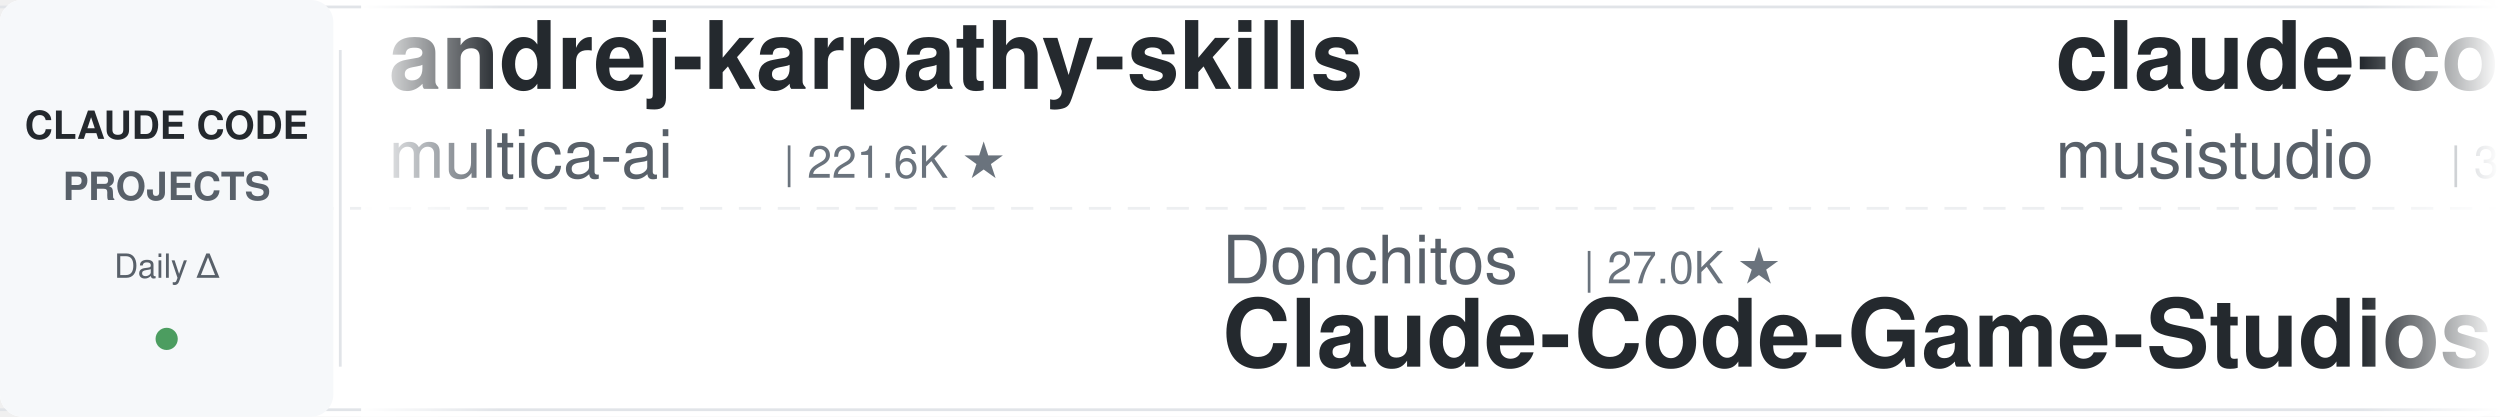
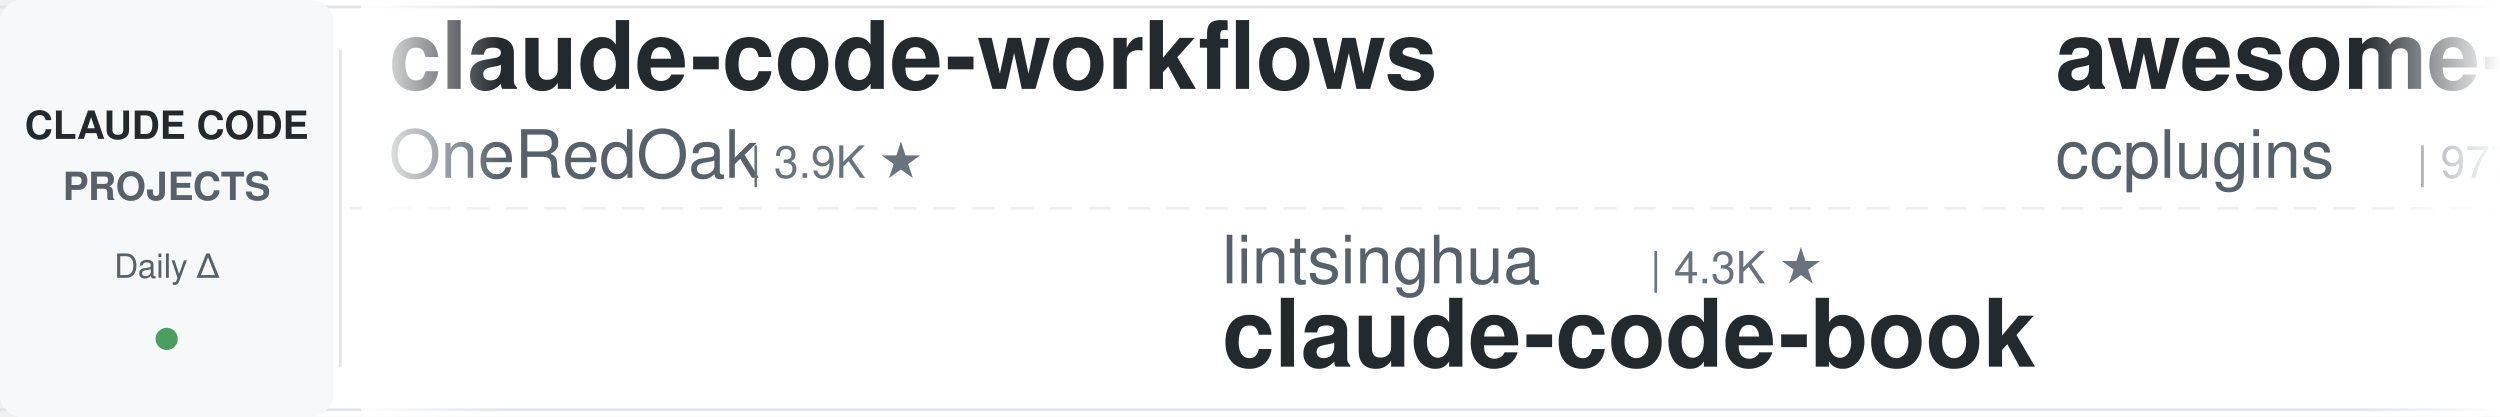
<svg xmlns="http://www.w3.org/2000/svg" width="900" height="150">
  <defs>
    <linearGradient id="leftFade" x1="0%" y1="0%" x2="100%" y2="0%">
      <stop offset="0%" style="stop-color:#ffffff;stop-opacity:1" />
      <stop offset="100%" style="stop-color:#ffffff;stop-opacity:0" />
    </linearGradient>
    <linearGradient id="rightFade" x1="0%" y1="0%" x2="100%" y2="0%">
      <stop offset="0%" style="stop-color:#ffffff;stop-opacity:0" />
      <stop offset="100%" style="stop-color:#ffffff;stop-opacity:1" />
    </linearGradient>
  </defs>
  <rect width="900" height="150" fill="#ffffff" rx="8" />
  <rect x="0" y="2" width="900" height="1" fill="#e1e4e8" />
  <rect x="0" y="147" width="900" height="1" fill="#e1e4e8" />
  <line x1="0" y1="75" x2="900" y2="75" stroke="#e1e4e8" stroke-width="1" stroke-dasharray="8 6" opacity="0.6" />
  <rect x="0" y="0" width="120" height="150" fill="#f6f8fa" rx="8" />
  <text x="60" y="50" font-family="-apple-system, BlinkMacSystemFont, 'Segoe UI', Helvetica, Arial, sans-serif" font-size="14" font-weight="600" fill="#24292e" text-anchor="middle">CLAUDE CODE</text>
  <text x="60" y="72" font-family="-apple-system, BlinkMacSystemFont, 'Segoe UI', Helvetica, Arial, sans-serif" font-size="14" font-weight="600" fill="#586069" text-anchor="middle">PROJECTS</text>
  <text x="60" y="100" font-family="-apple-system, BlinkMacSystemFont, 'Segoe UI', Helvetica, Arial, sans-serif" font-size="12" font-weight="500" fill="#586069" text-anchor="middle">Daily Δ</text>
  <circle cx="60" cy="122" r="4" fill="#22863a" opacity="0.8" />
  <rect x="122" y="18" width="1" height="114" fill="#e1e4e8" />
  <clipPath id="tickerClip">
    <rect x="130" y="0" width="770" height="150" />
  </clipPath>
  <g clip-path="url(#tickerClip)">
    <g id="tickerItems">
      <animateTransform attributeName="transform" attributeType="XML" type="translate" from="0 0" to="-3000 0" dur="54s" repeatCount="indefinite" />
      <g transform="translate(0, 0)">
-         <text x="140" y="32" font-family="-apple-system, BlinkMacSystemFont, 'Segoe UI', Helvetica, Arial, sans-serif" font-size="34" font-weight="600" fill="#24292e">andrej-karpathy-skills</text>
-         <text x="140" y="64" font-family="-apple-system, BlinkMacSystemFont, 'Segoe UI', Helvetica, Arial, sans-serif" font-size="24" font-weight="400" fill="#586069">multica-ai</text>
-         <text x="282" y="64" font-family="-apple-system, BlinkMacSystemFont, 'Segoe UI', Helvetica, Arial, sans-serif" font-size="16" font-weight="500" fill="#6a737d">| 221.6K ★</text>
+         <text x="140" y="32" font-family="-apple-system, BlinkMacSystemFont, 'Segoe UI', Helvetica, Arial, sans-serif" font-size="34" font-weight="600" fill="#24292e">claude-code-workflows</text>
+         <text x="140" y="64" font-family="-apple-system, BlinkMacSystemFont, 'Segoe UI', Helvetica, Arial, sans-serif" font-size="24" font-weight="400" fill="#586069">OneRedOak</text>
+         <text x="270" y="64" font-family="-apple-system, BlinkMacSystemFont, 'Segoe UI', Helvetica, Arial, sans-serif" font-size="16" font-weight="500" fill="#6a737d">| 3.9K ★</text>
      </g>
      <g transform="translate(300, 0)">
-         <text x="140" y="102" font-family="-apple-system, BlinkMacSystemFont, 'Segoe UI', Helvetica, Arial, sans-serif" font-size="24" font-weight="400" fill="#586069">Donchitos</text>
-         <text x="270" y="102" font-family="-apple-system, BlinkMacSystemFont, 'Segoe UI', Helvetica, Arial, sans-serif" font-size="16" font-weight="500" fill="#6a737d">| 27.0K ★</text>
-         <text x="140" y="132" font-family="-apple-system, BlinkMacSystemFont, 'Segoe UI', Helvetica, Arial, sans-serif" font-size="34" font-weight="600" fill="#24292e">Claude-Code-Game-Studios</text>
+         <text x="140" y="102" font-family="-apple-system, BlinkMacSystemFont, 'Segoe UI', Helvetica, Arial, sans-serif" font-size="24" font-weight="400" fill="#586069">lintsinghua</text>
+         <text x="294" y="102" font-family="-apple-system, BlinkMacSystemFont, 'Segoe UI', Helvetica, Arial, sans-serif" font-size="16" font-weight="500" fill="#6a737d">| 4.3K ★</text>
+         <text x="140" y="132" font-family="-apple-system, BlinkMacSystemFont, 'Segoe UI', Helvetica, Arial, sans-serif" font-size="34" font-weight="600" fill="#24292e">claude-code-book</text>
      </g>
      <g transform="translate(600, 0)">
-         <text x="140" y="32" font-family="-apple-system, BlinkMacSystemFont, 'Segoe UI', Helvetica, Arial, sans-serif" font-size="34" font-weight="600" fill="#24292e">claude-code-router</text>
-         <text x="140" y="64" font-family="-apple-system, BlinkMacSystemFont, 'Segoe UI', Helvetica, Arial, sans-serif" font-size="24" font-weight="400" fill="#586069">musistudio</text>
-         <text x="282" y="64" font-family="-apple-system, BlinkMacSystemFont, 'Segoe UI', Helvetica, Arial, sans-serif" font-size="16" font-weight="500" fill="#6a737d">| 37.8K ★</text>
+         <text x="140" y="32" font-family="-apple-system, BlinkMacSystemFont, 'Segoe UI', Helvetica, Arial, sans-serif" font-size="34" font-weight="600" fill="#24292e">awesome-claude-code-plug...</text>
+         <text x="140" y="64" font-family="-apple-system, BlinkMacSystemFont, 'Segoe UI', Helvetica, Arial, sans-serif" font-size="24" font-weight="400" fill="#586069">ccplugins</text>
+         <text x="270" y="64" font-family="-apple-system, BlinkMacSystemFont, 'Segoe UI', Helvetica, Arial, sans-serif" font-size="16" font-weight="500" fill="#6a737d">| 977 ★</text>
      </g>
      <g transform="translate(900, 0)">
        <text x="140" y="102" font-family="-apple-system, BlinkMacSystemFont, 'Segoe UI', Helvetica, Arial, sans-serif" font-size="24" font-weight="400" fill="#586069">centminmod</text>
        <text x="282" y="102" font-family="-apple-system, BlinkMacSystemFont, 'Segoe UI', Helvetica, Arial, sans-serif" font-size="16" font-weight="500" fill="#6a737d">| 2.7K ★</text>
        <text x="140" y="132" font-family="-apple-system, BlinkMacSystemFont, 'Segoe UI', Helvetica, Arial, sans-serif" font-size="34" font-weight="600" fill="#24292e">my-claude-code-setup</text>
      </g>
      <g transform="translate(1200, 0)">
-         <text x="140" y="32" font-family="-apple-system, BlinkMacSystemFont, 'Segoe UI', Helvetica, Arial, sans-serif" font-size="34" font-weight="600" fill="#24292e">claude-code-system-promp...</text>
-         <text x="140" y="64" font-family="-apple-system, BlinkMacSystemFont, 'Segoe UI', Helvetica, Arial, sans-serif" font-size="24" font-weight="400" fill="#586069">Piebald-AI</text>
-         <text x="282" y="64" font-family="-apple-system, BlinkMacSystemFont, 'Segoe UI', Helvetica, Arial, sans-serif" font-size="16" font-weight="500" fill="#6a737d">| 13.0K ★</text>
+         <text x="140" y="32" font-family="-apple-system, BlinkMacSystemFont, 'Segoe UI', Helvetica, Arial, sans-serif" font-size="34" font-weight="600" fill="#24292e">claude-code-local</text>
+         <text x="140" y="64" font-family="-apple-system, BlinkMacSystemFont, 'Segoe UI', Helvetica, Arial, sans-serif" font-size="24" font-weight="400" fill="#586069">nicedreamzapp</text>
+         <text x="318" y="64" font-family="-apple-system, BlinkMacSystemFont, 'Segoe UI', Helvetica, Arial, sans-serif" font-size="16" font-weight="500" fill="#6a737d">| 3.4K ★</text>
      </g>
      <g transform="translate(1500, 0)">
-         <text x="140" y="102" font-family="-apple-system, BlinkMacSystemFont, 'Segoe UI', Helvetica, Arial, sans-serif" font-size="24" font-weight="400" fill="#586069">SeemSeam</text>
-         <text x="258" y="102" font-family="-apple-system, BlinkMacSystemFont, 'Segoe UI', Helvetica, Arial, sans-serif" font-size="16" font-weight="500" fill="#6a737d">| 3.6K ★</text>
-         <text x="140" y="132" font-family="-apple-system, BlinkMacSystemFont, 'Segoe UI', Helvetica, Arial, sans-serif" font-size="34" font-weight="600" fill="#24292e">claude_codex_bridge</text>
+         <text x="140" y="102" font-family="-apple-system, BlinkMacSystemFont, 'Segoe UI', Helvetica, Arial, sans-serif" font-size="24" font-weight="400" fill="#586069">darcyegb</text>
+         <text x="258" y="102" font-family="-apple-system, BlinkMacSystemFont, 'Segoe UI', Helvetica, Arial, sans-serif" font-size="16" font-weight="500" fill="#6a737d">| 780 ★</text>
+         <text x="140" y="132" font-family="-apple-system, BlinkMacSystemFont, 'Segoe UI', Helvetica, Arial, sans-serif" font-size="34" font-weight="600" fill="#24292e">ClaudeCodeAgents</text>
      </g>
      <g transform="translate(1800, 0)">
-         <text x="140" y="32" font-family="-apple-system, BlinkMacSystemFont, 'Segoe UI', Helvetica, Arial, sans-serif" font-size="34" font-weight="600" fill="#24292e">claude-code-reverse</text>
-         <text x="140" y="64" font-family="-apple-system, BlinkMacSystemFont, 'Segoe UI', Helvetica, Arial, sans-serif" font-size="24" font-weight="400" fill="#586069">Yuyz0112</text>
-         <text x="258" y="64" font-family="-apple-system, BlinkMacSystemFont, 'Segoe UI', Helvetica, Arial, sans-serif" font-size="16" font-weight="500" fill="#6a737d">| 2.4K ★</text>
+         <text x="140" y="32" font-family="-apple-system, BlinkMacSystemFont, 'Segoe UI', Helvetica, Arial, sans-serif" font-size="34" font-weight="600" fill="#24292e">claude-code-source</text>
+         <text x="140" y="64" font-family="-apple-system, BlinkMacSystemFont, 'Segoe UI', Helvetica, Arial, sans-serif" font-size="24" font-weight="400" fill="#586069">hangsman</text>
+         <text x="258" y="64" font-family="-apple-system, BlinkMacSystemFont, 'Segoe UI', Helvetica, Arial, sans-serif" font-size="16" font-weight="500" fill="#6a737d">| 798 ★</text>
      </g>
      <g transform="translate(2100, 0)">
-         <text x="140" y="102" font-family="-apple-system, BlinkMacSystemFont, 'Segoe UI', Helvetica, Arial, sans-serif" font-size="24" font-weight="400" fill="#586069">fuergaosi233</text>
-         <text x="306" y="102" font-family="-apple-system, BlinkMacSystemFont, 'Segoe UI', Helvetica, Arial, sans-serif" font-size="16" font-weight="500" fill="#6a737d">| 2.8K ★</text>
-         <text x="140" y="132" font-family="-apple-system, BlinkMacSystemFont, 'Segoe UI', Helvetica, Arial, sans-serif" font-size="34" font-weight="600" fill="#24292e">claude-code-proxy</text>
+         <text x="140" y="102" font-family="-apple-system, BlinkMacSystemFont, 'Segoe UI', Helvetica, Arial, sans-serif" font-size="24" font-weight="400" fill="#586069">liuup</text>
+         <text x="222" y="102" font-family="-apple-system, BlinkMacSystemFont, 'Segoe UI', Helvetica, Arial, sans-serif" font-size="16" font-weight="500" fill="#6a737d">| 4.0K ★</text>
+         <text x="140" y="132" font-family="-apple-system, BlinkMacSystemFont, 'Segoe UI', Helvetica, Arial, sans-serif" font-size="34" font-weight="600" fill="#24292e">claude-code-analysis</text>
      </g>
      <g transform="translate(2400, 0)">
+         <text x="140" y="32" font-family="-apple-system, BlinkMacSystemFont, 'Segoe UI', Helvetica, Arial, sans-serif" font-size="34" font-weight="600" fill="#24292e">claude-code-spec-workflo...</text>
+         <text x="140" y="64" font-family="-apple-system, BlinkMacSystemFont, 'Segoe UI', Helvetica, Arial, sans-serif" font-size="24" font-weight="400" fill="#586069">Pimzino</text>
+         <text x="246" y="64" font-family="-apple-system, BlinkMacSystemFont, 'Segoe UI', Helvetica, Arial, sans-serif" font-size="16" font-weight="500" fill="#6a737d">| 3.9K ★</text>
+       </g>
+       <g transform="translate(2700, 0)">
+         <text x="140" y="102" font-family="-apple-system, BlinkMacSystemFont, 'Segoe UI', Helvetica, Arial, sans-serif" font-size="24" font-weight="400" fill="#586069">lorryjovens-hub</text>
+         <text x="342" y="102" font-family="-apple-system, BlinkMacSystemFont, 'Segoe UI', Helvetica, Arial, sans-serif" font-size="16" font-weight="500" fill="#6a737d">| 1.7K ★</text>
+         <text x="140" y="132" font-family="-apple-system, BlinkMacSystemFont, 'Segoe UI', Helvetica, Arial, sans-serif" font-size="34" font-weight="600" fill="#24292e">claude-code-rust</text>
+       </g>
+       <g transform="translate(3000, 0)">
        <text x="140" y="32" font-family="-apple-system, BlinkMacSystemFont, 'Segoe UI', Helvetica, Arial, sans-serif" font-size="34" font-weight="600" fill="#24292e">claude-code-workflows</text>
        <text x="140" y="64" font-family="-apple-system, BlinkMacSystemFont, 'Segoe UI', Helvetica, Arial, sans-serif" font-size="24" font-weight="400" fill="#586069">OneRedOak</text>
        <text x="270" y="64" font-family="-apple-system, BlinkMacSystemFont, 'Segoe UI', Helvetica, Arial, sans-serif" font-size="16" font-weight="500" fill="#6a737d">| 3.9K ★</text>
      </g>
-       <g transform="translate(2700, 0)">
-         <text x="140" y="102" font-family="-apple-system, BlinkMacSystemFont, 'Segoe UI', Helvetica, Arial, sans-serif" font-size="24" font-weight="400" fill="#586069">feiskyer</text>
-         <text x="258" y="102" font-family="-apple-system, BlinkMacSystemFont, 'Segoe UI', Helvetica, Arial, sans-serif" font-size="16" font-weight="500" fill="#6a737d">| 1.7K ★</text>
-         <text x="140" y="132" font-family="-apple-system, BlinkMacSystemFont, 'Segoe UI', Helvetica, Arial, sans-serif" font-size="34" font-weight="600" fill="#24292e">claude-code-settings</text>
-       </g>
-       <g transform="translate(3000, 0)">
-         <text x="140" y="32" font-family="-apple-system, BlinkMacSystemFont, 'Segoe UI', Helvetica, Arial, sans-serif" font-size="34" font-weight="600" fill="#24292e">andrej-karpathy-skills</text>
-         <text x="140" y="64" font-family="-apple-system, BlinkMacSystemFont, 'Segoe UI', Helvetica, Arial, sans-serif" font-size="24" font-weight="400" fill="#586069">multica-ai</text>
-         <text x="282" y="64" font-family="-apple-system, BlinkMacSystemFont, 'Segoe UI', Helvetica, Arial, sans-serif" font-size="16" font-weight="500" fill="#6a737d">| 221.6K ★</text>
-       </g>
      <g transform="translate(3300, 0)">
-         <text x="140" y="102" font-family="-apple-system, BlinkMacSystemFont, 'Segoe UI', Helvetica, Arial, sans-serif" font-size="24" font-weight="400" fill="#586069">Donchitos</text>
-         <text x="270" y="102" font-family="-apple-system, BlinkMacSystemFont, 'Segoe UI', Helvetica, Arial, sans-serif" font-size="16" font-weight="500" fill="#6a737d">| 27.0K ★</text>
-         <text x="140" y="132" font-family="-apple-system, BlinkMacSystemFont, 'Segoe UI', Helvetica, Arial, sans-serif" font-size="34" font-weight="600" fill="#24292e">Claude-Code-Game-Studios</text>
+         <text x="140" y="102" font-family="-apple-system, BlinkMacSystemFont, 'Segoe UI', Helvetica, Arial, sans-serif" font-size="24" font-weight="400" fill="#586069">lintsinghua</text>
+         <text x="294" y="102" font-family="-apple-system, BlinkMacSystemFont, 'Segoe UI', Helvetica, Arial, sans-serif" font-size="16" font-weight="500" fill="#6a737d">| 4.3K ★</text>
+         <text x="140" y="132" font-family="-apple-system, BlinkMacSystemFont, 'Segoe UI', Helvetica, Arial, sans-serif" font-size="34" font-weight="600" fill="#24292e">claude-code-book</text>
      </g>
      <g transform="translate(3600, 0)">
-         <text x="140" y="32" font-family="-apple-system, BlinkMacSystemFont, 'Segoe UI', Helvetica, Arial, sans-serif" font-size="34" font-weight="600" fill="#24292e">claude-code-router</text>
-         <text x="140" y="64" font-family="-apple-system, BlinkMacSystemFont, 'Segoe UI', Helvetica, Arial, sans-serif" font-size="24" font-weight="400" fill="#586069">musistudio</text>
-         <text x="282" y="64" font-family="-apple-system, BlinkMacSystemFont, 'Segoe UI', Helvetica, Arial, sans-serif" font-size="16" font-weight="500" fill="#6a737d">| 37.8K ★</text>
+         <text x="140" y="32" font-family="-apple-system, BlinkMacSystemFont, 'Segoe UI', Helvetica, Arial, sans-serif" font-size="34" font-weight="600" fill="#24292e">awesome-claude-code-plug...</text>
+         <text x="140" y="64" font-family="-apple-system, BlinkMacSystemFont, 'Segoe UI', Helvetica, Arial, sans-serif" font-size="24" font-weight="400" fill="#586069">ccplugins</text>
+         <text x="270" y="64" font-family="-apple-system, BlinkMacSystemFont, 'Segoe UI', Helvetica, Arial, sans-serif" font-size="16" font-weight="500" fill="#6a737d">| 977 ★</text>
      </g>
      <g transform="translate(3900, 0)">
        <text x="140" y="102" font-family="-apple-system, BlinkMacSystemFont, 'Segoe UI', Helvetica, Arial, sans-serif" font-size="24" font-weight="400" fill="#586069">centminmod</text>
        <text x="282" y="102" font-family="-apple-system, BlinkMacSystemFont, 'Segoe UI', Helvetica, Arial, sans-serif" font-size="16" font-weight="500" fill="#6a737d">| 2.7K ★</text>
        <text x="140" y="132" font-family="-apple-system, BlinkMacSystemFont, 'Segoe UI', Helvetica, Arial, sans-serif" font-size="34" font-weight="600" fill="#24292e">my-claude-code-setup</text>
      </g>
    </g>
  </g>
  <rect x="130" y="0" width="50" height="150" fill="url(#leftFade)" />
  <rect x="850" y="0" width="50" height="150" fill="url(#rightFade)" />
</svg>
